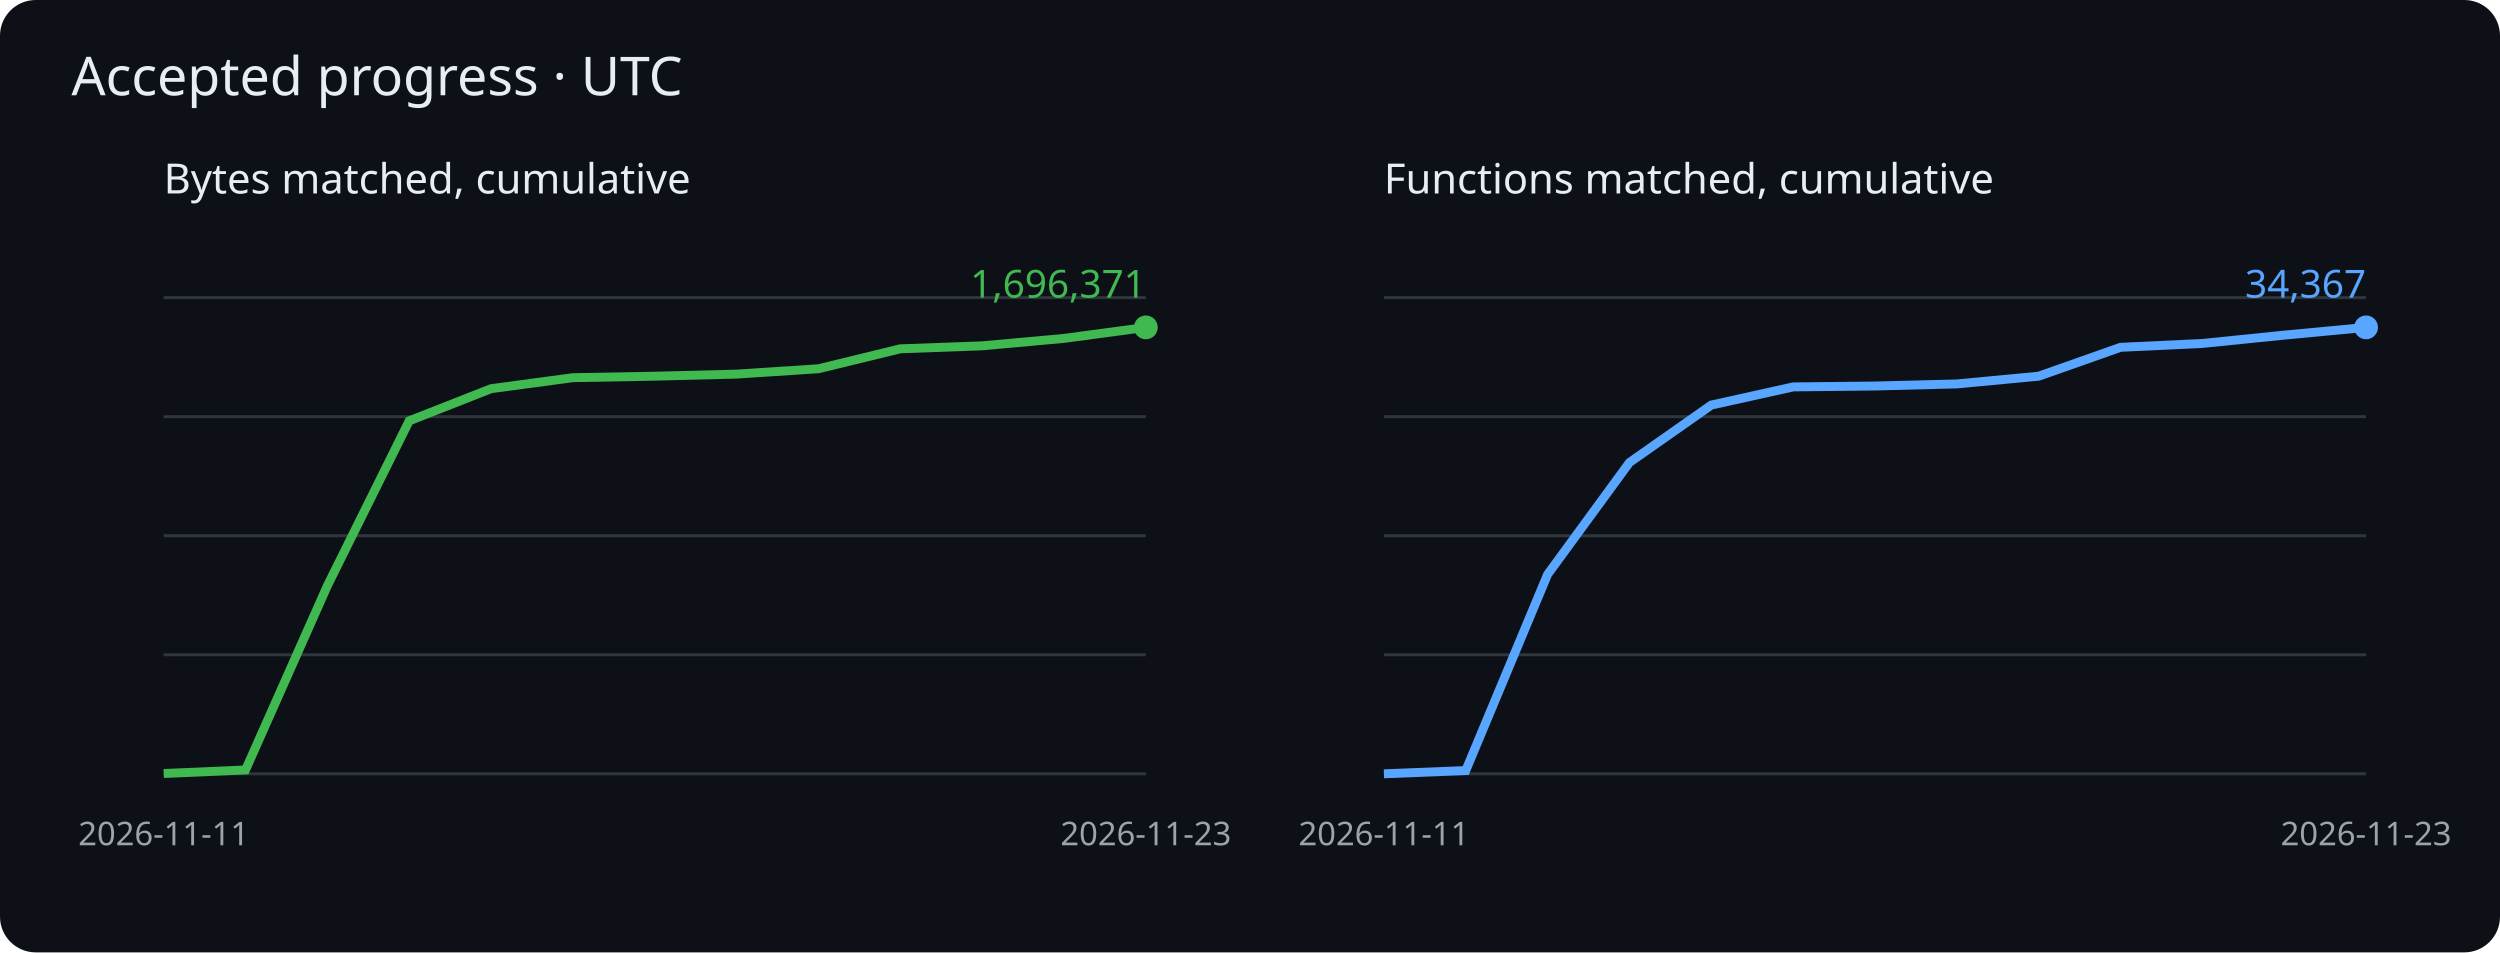
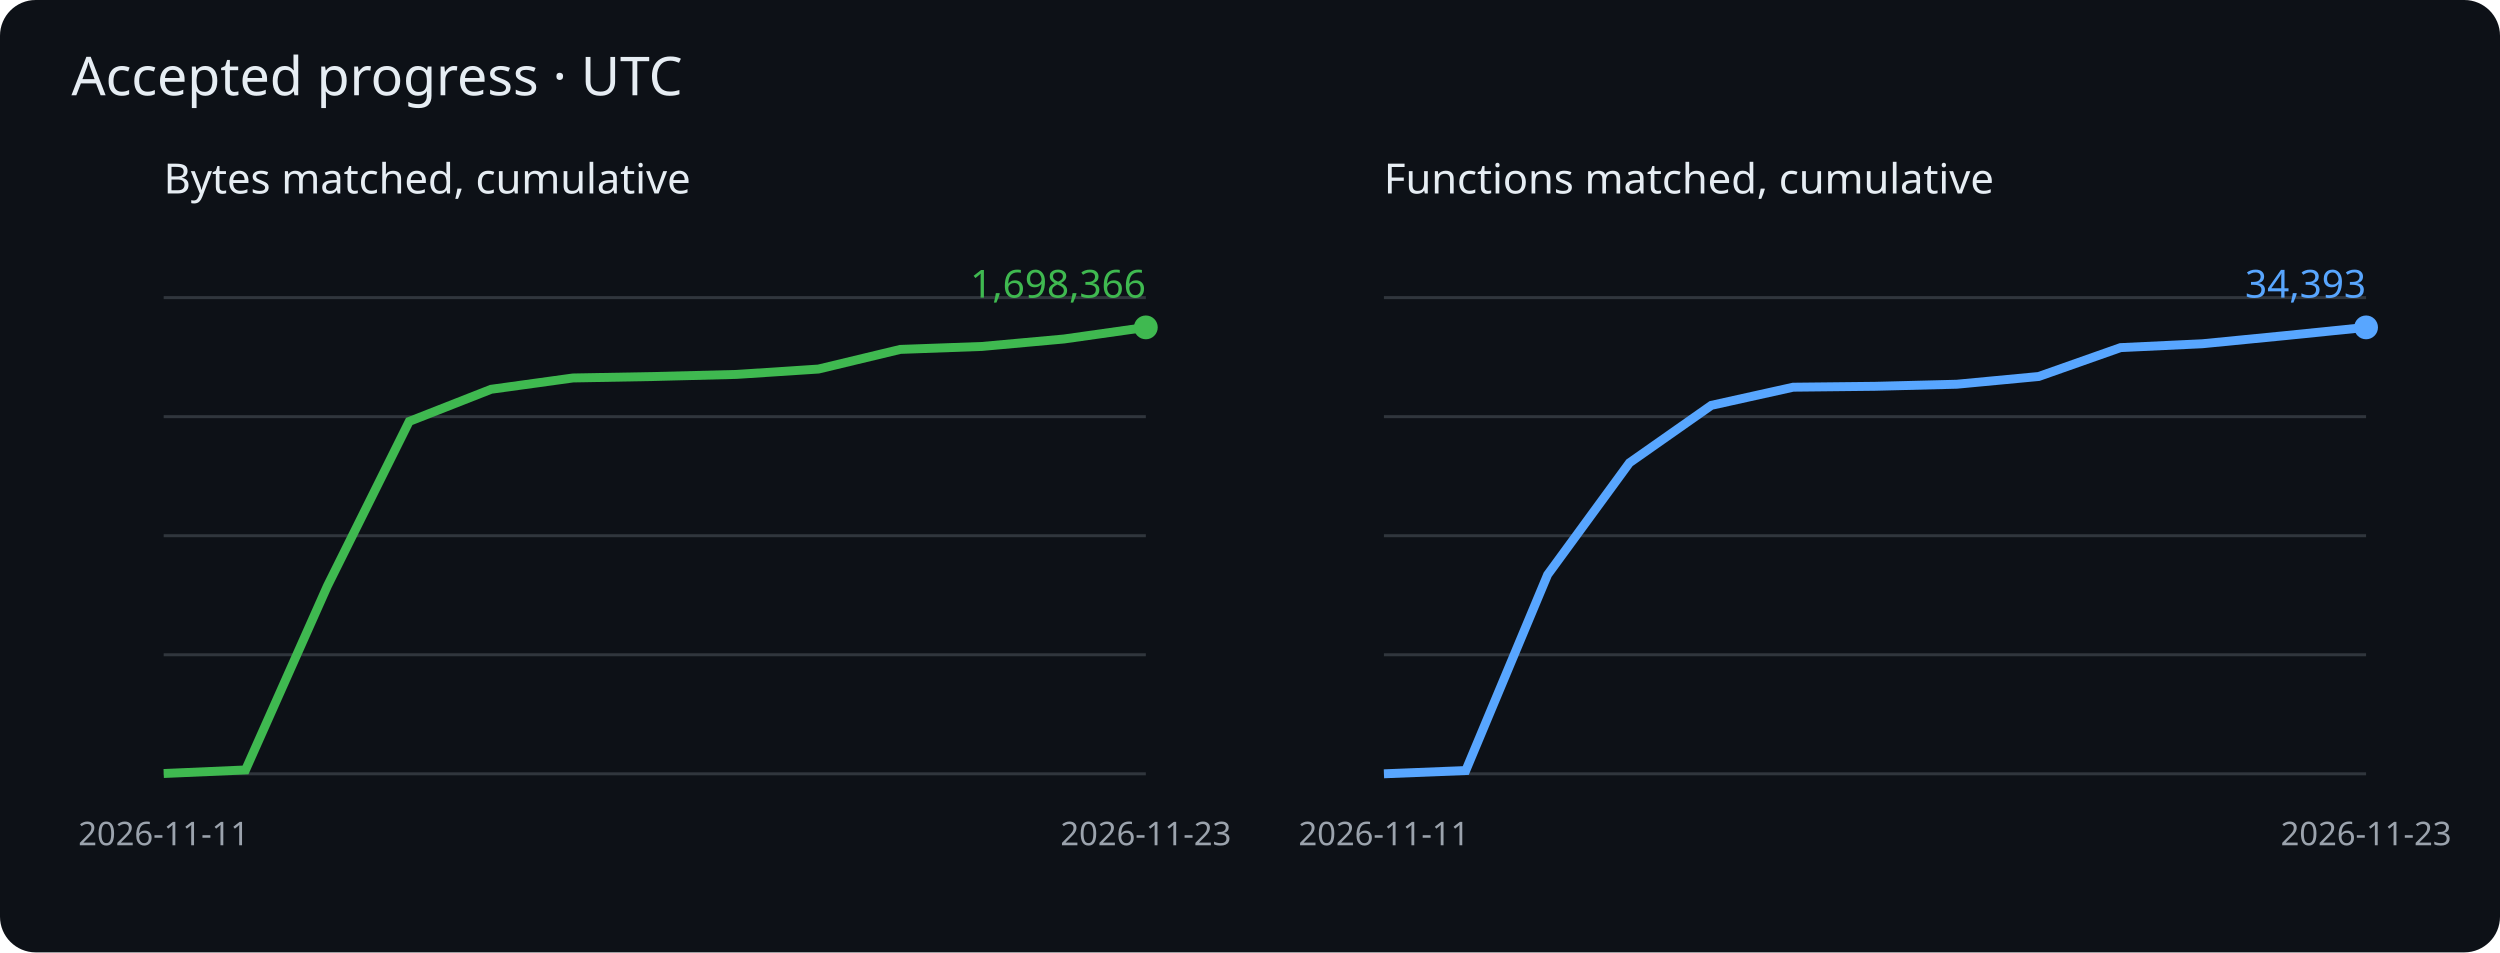
<svg xmlns="http://www.w3.org/2000/svg" viewBox="0 0 840 320" role="img" aria-label="Cumulative matched bytes and functions">
  <rect width="840" height="320" rx="12" fill="#0d1117" />
  <g font-family="sans-serif">
    <text x="24" y="32" fill="#e6edf3" font-size="18">Accepted progress · UTC</text>
    <text x="55" y="65" fill="#e6edf3" font-size="14">Bytes matched, cumulative</text>
    <path d="M55 260h330" stroke="#30363d" />
    <path d="M55 220h330" stroke="#30363d" />
    <path d="M55 180h330" stroke="#30363d" />
    <path d="M55 140h330" stroke="#30363d" />
    <path d="M55 100h330" stroke="#30363d" />
-     <polyline points="55.0,259.9 82.5,258.7 110.0,196.8 137.5,141.4 165.0,130.6 192.5,126.9 220.0,126.4 247.5,125.7 275.0,123.9 302.5,117.2 330.0,116.2 357.5,113.7 385.0,110.0" fill="none" stroke="#3fb950" stroke-width="3" />
+     <polyline points="55.0,259.9 82.5,258.7 110.0,196.9 137.5,141.6 165.0,130.8 192.5,127.0 220.0,126.5 247.5,125.8 275.0,124.0 302.5,117.4 330.0,116.4 357.5,113.9 385.0,110.0" fill="none" stroke="#3fb950" stroke-width="3" />
    <circle cx="385.0" cy="110.0" r="4" fill="#3fb950" />
-     <text x="385.0" y="100.0" text-anchor="end" fill="#3fb950" font-size="13">1,696,371</text>
+     <text x="385.0" y="100.0" text-anchor="end" fill="#3fb950" font-size="13">1,698,366</text>
    <text x="55.0" y="284" fill="#9ba3ad" font-size="11" text-anchor="middle">2026-11-11</text>
    <text x="385.0" y="284" fill="#9ba3ad" font-size="11" text-anchor="middle">2026-11-23</text>
    <text x="465" y="65" fill="#e6edf3" font-size="14">Functions matched, cumulative</text>
    <path d="M465 260h330" stroke="#30363d" />
    <path d="M465 220h330" stroke="#30363d" />
    <path d="M465 180h330" stroke="#30363d" />
    <path d="M465 140h330" stroke="#30363d" />
    <path d="M465 100h330" stroke="#30363d" />
-     <polyline points="465.0,260.0 492.5,258.9 520.0,193.0 547.5,155.4 575.0,136.1 602.5,130.0 630.0,129.7 657.5,129.0 685.0,126.4 712.5,116.7 740.0,115.4 767.5,112.6 795.0,110.0" fill="none" stroke="#58a6ff" stroke-width="3" />
+     <polyline points="465.0,260.0 492.5,258.9 520.0,193.1 547.5,155.5 575.0,136.2 602.5,130.1 630.0,129.8 657.5,129.1 685.0,126.5 712.5,116.8 740.0,115.5 767.5,112.8 795.0,110.0" fill="none" stroke="#58a6ff" stroke-width="3" />
    <circle cx="795.0" cy="110.0" r="4" fill="#58a6ff" />
-     <text x="795.0" y="100.0" text-anchor="end" fill="#58a6ff" font-size="13">34,367</text>
+     <text x="795.0" y="100.0" text-anchor="end" fill="#58a6ff" font-size="13">34,393</text>
    <text x="465.0" y="284" fill="#9ba3ad" font-size="11" text-anchor="middle">2026-11-11</text>
    <text x="795.0" y="284" fill="#9ba3ad" font-size="11" text-anchor="middle">2026-11-23</text>
  </g>
</svg>
